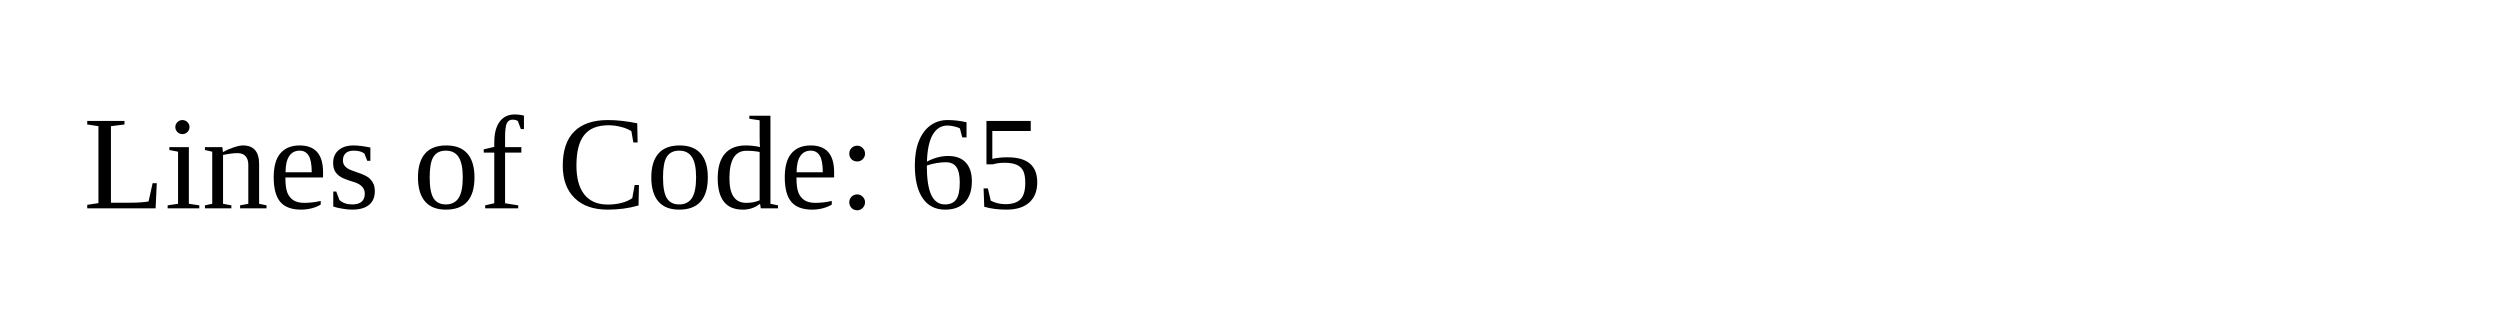
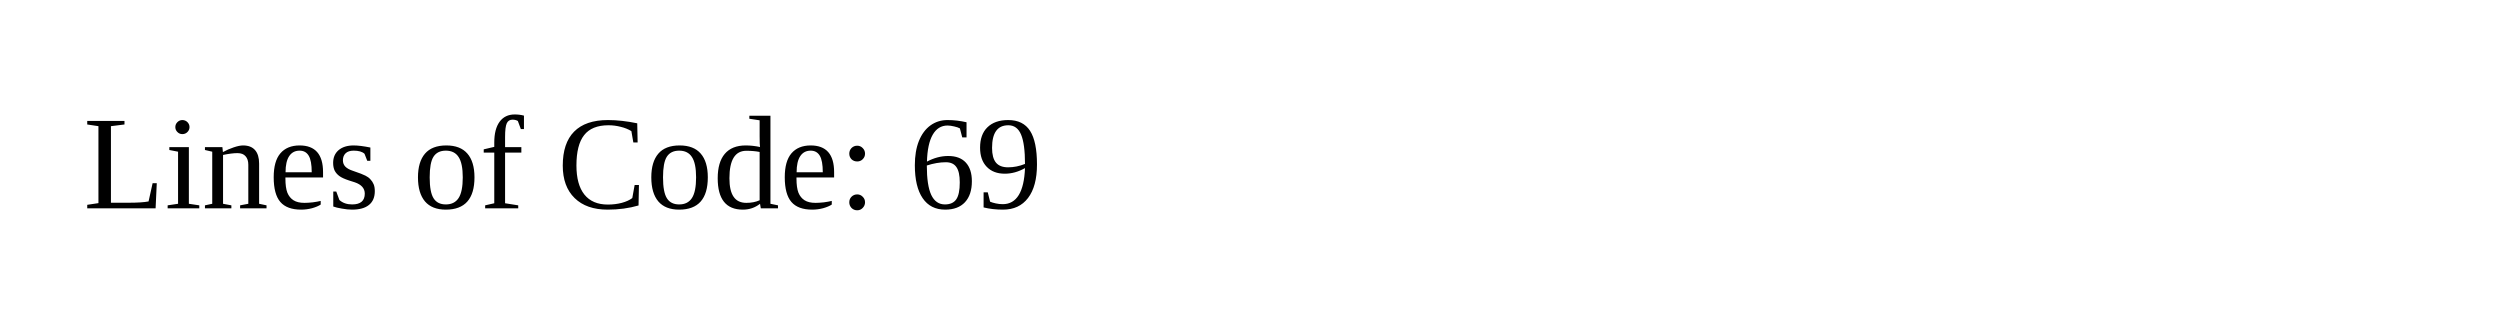
<svg xmlns="http://www.w3.org/2000/svg" width="300" height="40">
-   <text x="10" y="25" font-size="16">Lines of Code: 65</text>
+   <text x="10" y="25" font-size="16">Lines of Code: 69</text>
</svg>
